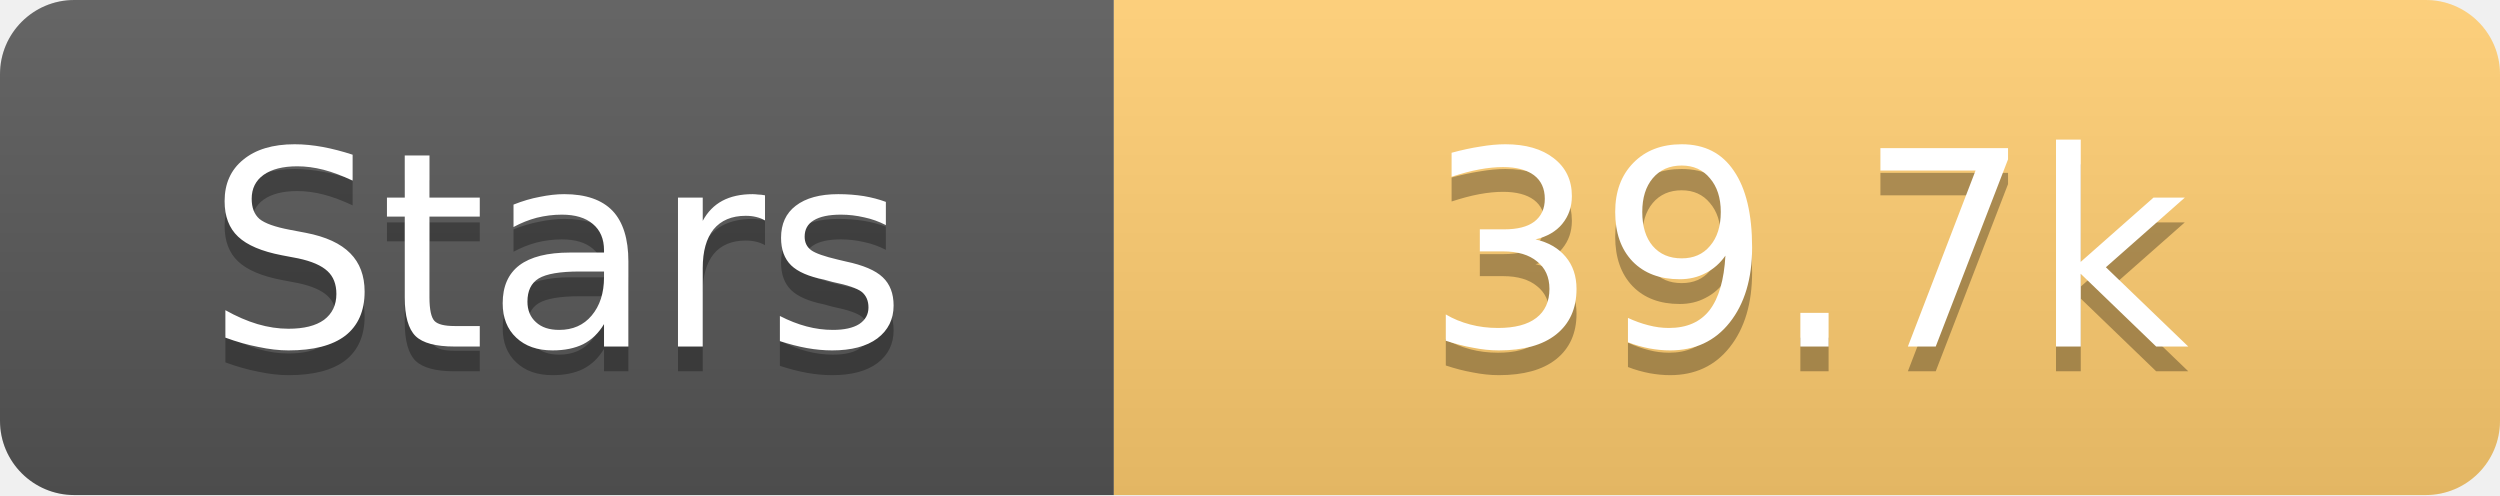
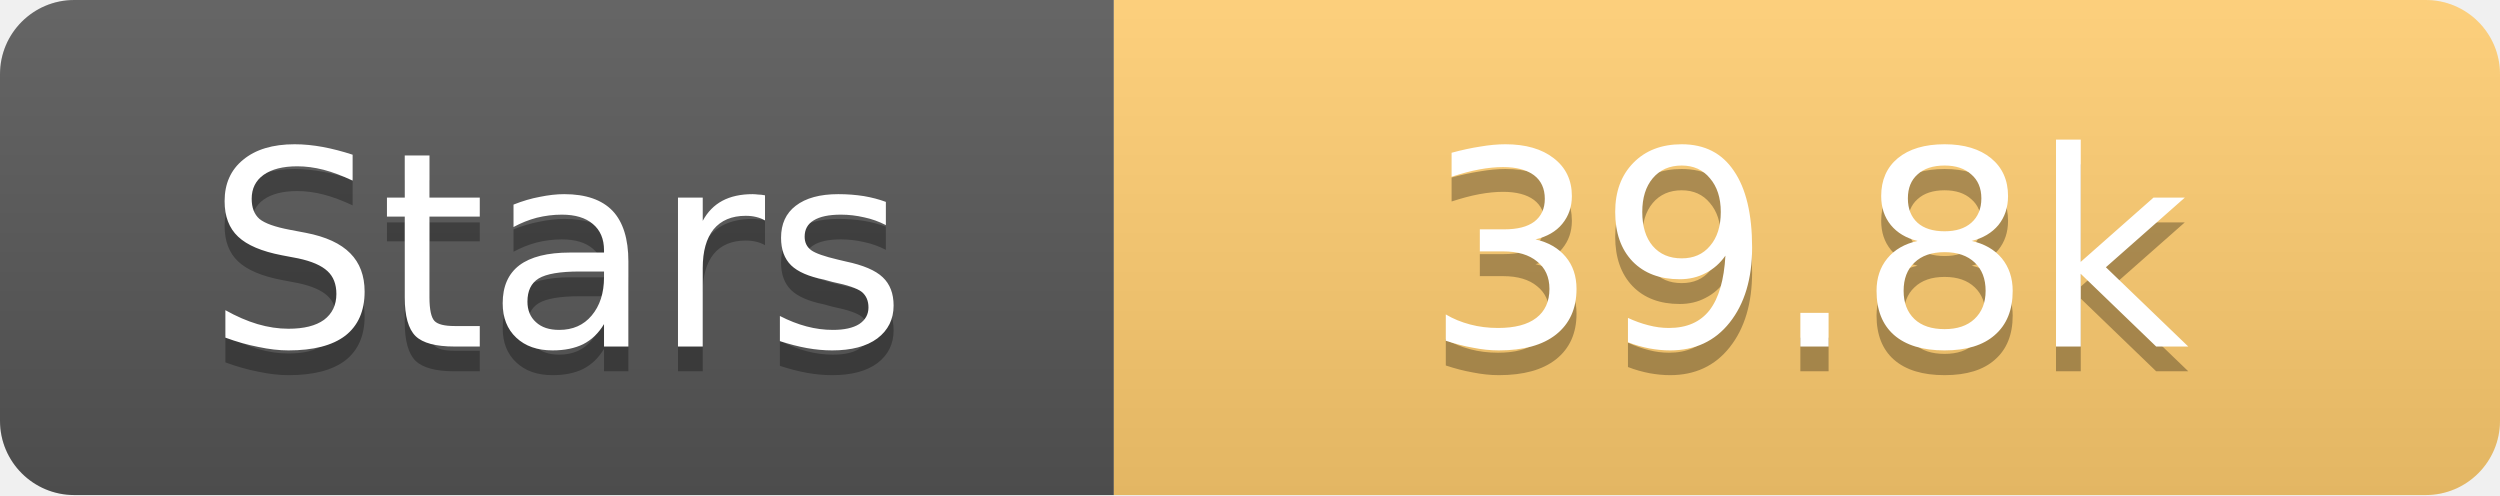
<svg xmlns="http://www.w3.org/2000/svg" width="101" height="20">
  <linearGradient id="s" x2="0" y2="100%">
    <stop offset="0" stop-color="#fff" stop-opacity=".1" />
    <stop offset="1" stop-opacity=".1" />
  </linearGradient>
  <clipPath id="r">
    <rect width="101" height="20" rx="3" fill="#fff" />
  </clipPath>
  <g clip-path="url(#r)">
    <rect width="45" height="20" fill="#555" />
    <rect x="45" width="56" height="20" fill="#fdcb6e" />
    <rect width="101" height="20" fill="url(#s)" />
  </g>
  <g fill="#fff" text-anchor="middle" font-family="Verdana,Geneva,DejaVu Sans,sans-serif" text-rendering="geometricPrecision" font-size="11">
    <text x="22.5" y="15" fill="#010101" fill-opacity=".3">Stars</text>
    <text x="22.5" y="14">Stars</text>
-     <text x="73.0" y="15" fill="#010101" fill-opacity=".3">39.7k</text>
-     <text x="73.0" y="14">39.7k</text>
+     <text x="73.0" y="15" fill="#010101" fill-opacity=".3">39.8k</text>
+     <text x="73.0" y="14">39.8k</text>
  </g>
</svg>
